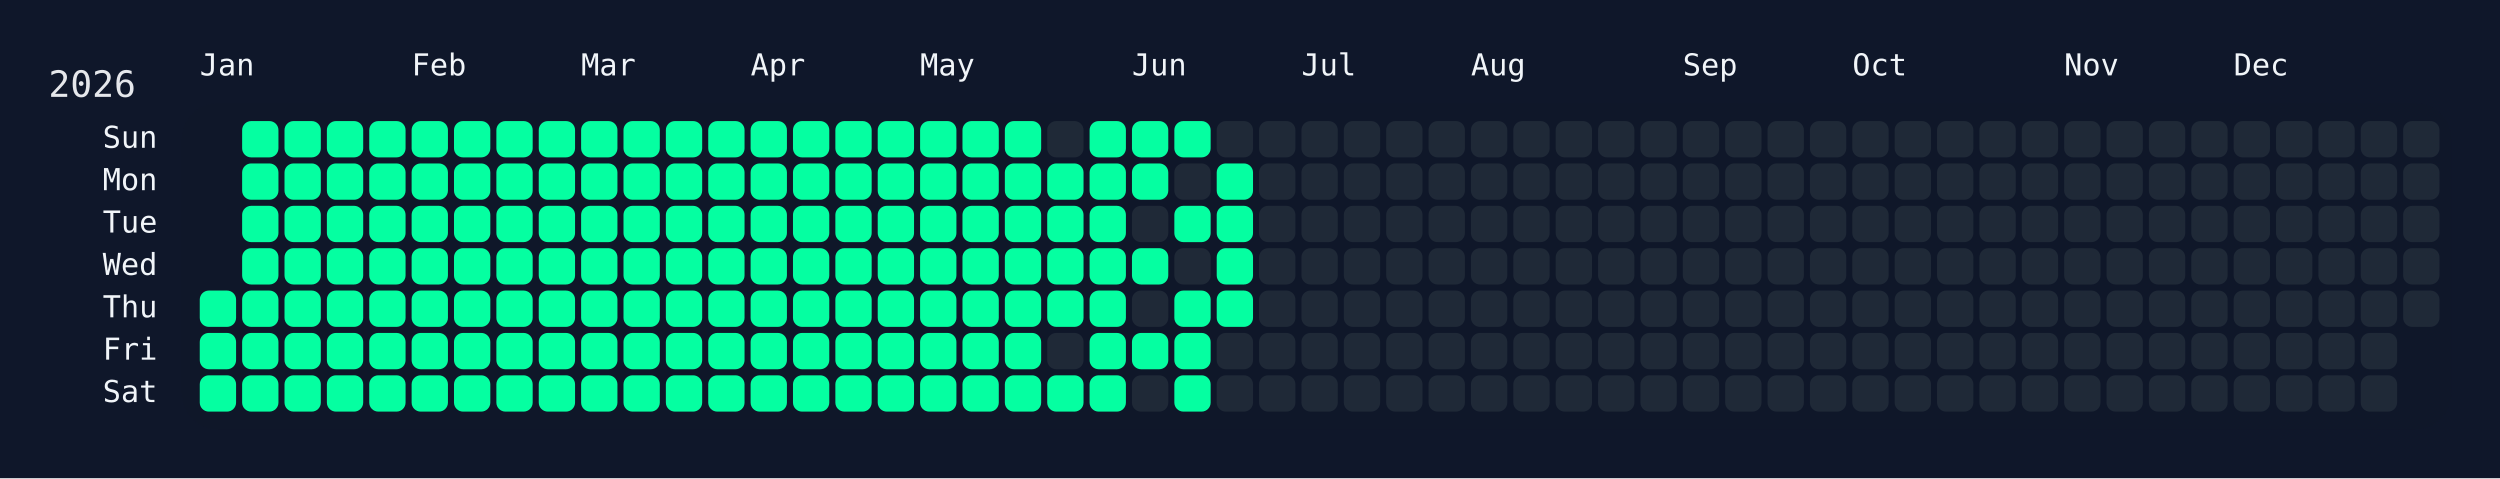
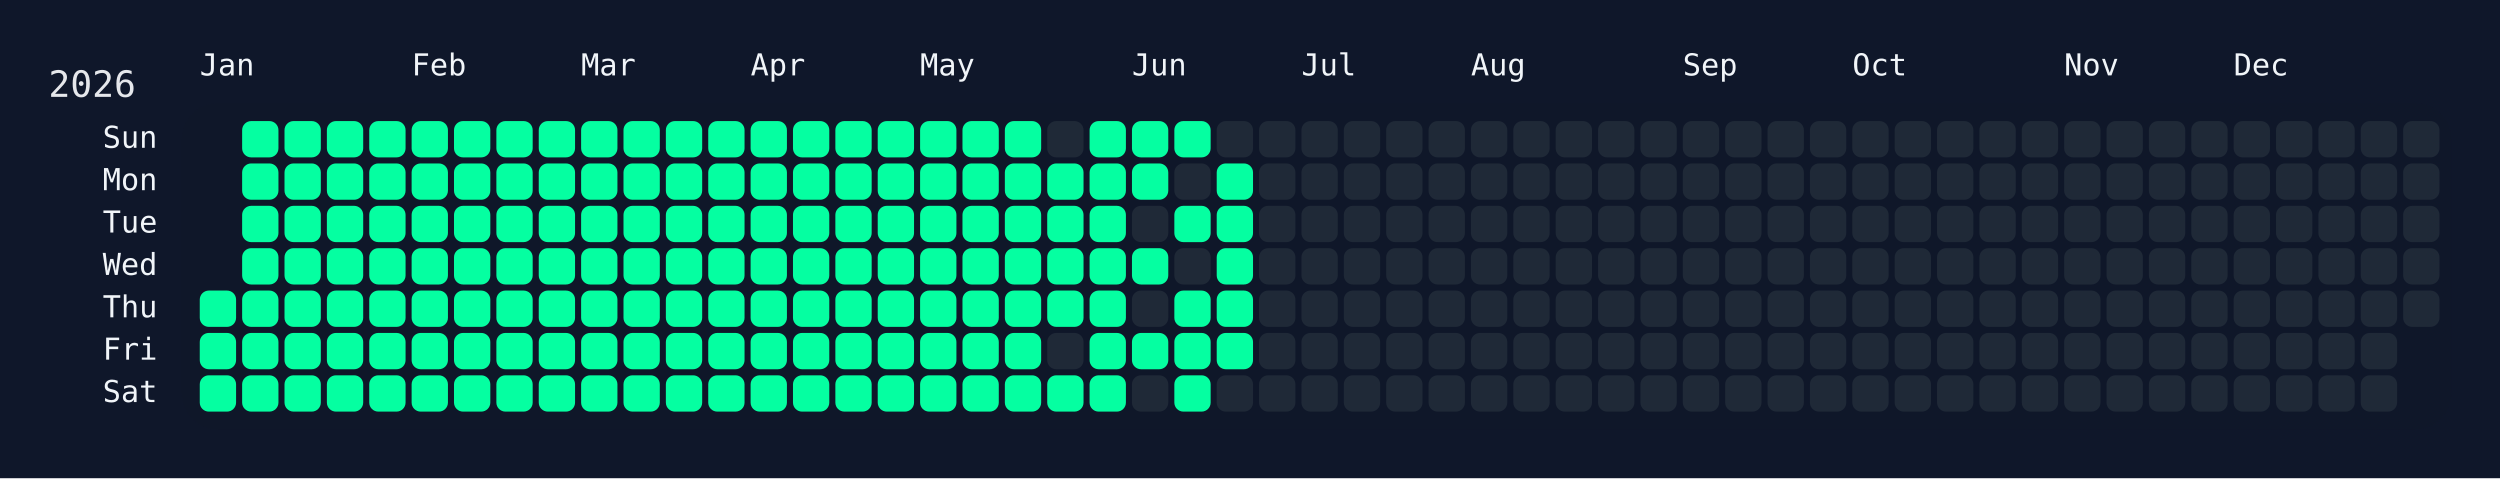
<svg xmlns="http://www.w3.org/2000/svg" width="826" height="158" viewBox="0 0 826 158">
  <rect width="826" height="158" fill="#0f172a" />
  <rect x="60" y="34" width="750" height="108" rx="12" ry="12" fill="rgba(15, 23, 42, 0.8)" />
  <text x="16" y="32" font-size="12" fill="#e5e7eb" font-family="JetBrains Mono, ui-monospace, SFMono-Regular, Menlo, Monaco, Consolas, monospace">2026</text>
  <text x="66" y="18" font-size="10" fill="#f1f5f9" font-family="JetBrains Mono, ui-monospace, SFMono-Regular, Menlo, Monaco, Consolas, monospace" dominant-baseline="hanging">Jan</text>
  <text x="136" y="18" font-size="10" fill="#f1f5f9" font-family="JetBrains Mono, ui-monospace, SFMono-Regular, Menlo, Monaco, Consolas, monospace" dominant-baseline="hanging">Feb</text>
  <text x="192" y="18" font-size="10" fill="#f1f5f9" font-family="JetBrains Mono, ui-monospace, SFMono-Regular, Menlo, Monaco, Consolas, monospace" dominant-baseline="hanging">Mar</text>
  <text x="248" y="18" font-size="10" fill="#f1f5f9" font-family="JetBrains Mono, ui-monospace, SFMono-Regular, Menlo, Monaco, Consolas, monospace" dominant-baseline="hanging">Apr</text>
  <text x="304" y="18" font-size="10" fill="#f1f5f9" font-family="JetBrains Mono, ui-monospace, SFMono-Regular, Menlo, Monaco, Consolas, monospace" dominant-baseline="hanging">May</text>
  <text x="374" y="18" font-size="10" fill="#f1f5f9" font-family="JetBrains Mono, ui-monospace, SFMono-Regular, Menlo, Monaco, Consolas, monospace" dominant-baseline="hanging">Jun</text>
  <text x="430" y="18" font-size="10" fill="#f1f5f9" font-family="JetBrains Mono, ui-monospace, SFMono-Regular, Menlo, Monaco, Consolas, monospace" dominant-baseline="hanging">Jul</text>
  <text x="486" y="18" font-size="10" fill="#f1f5f9" font-family="JetBrains Mono, ui-monospace, SFMono-Regular, Menlo, Monaco, Consolas, monospace" dominant-baseline="hanging">Aug</text>
  <text x="556" y="18" font-size="10" fill="#f1f5f9" font-family="JetBrains Mono, ui-monospace, SFMono-Regular, Menlo, Monaco, Consolas, monospace" dominant-baseline="hanging">Sep</text>
  <text x="612" y="18" font-size="10" fill="#f1f5f9" font-family="JetBrains Mono, ui-monospace, SFMono-Regular, Menlo, Monaco, Consolas, monospace" dominant-baseline="hanging">Oct</text>
  <text x="682" y="18" font-size="10" fill="#f1f5f9" font-family="JetBrains Mono, ui-monospace, SFMono-Regular, Menlo, Monaco, Consolas, monospace" dominant-baseline="hanging">Nov</text>
  <text x="738" y="18" font-size="10" fill="#f1f5f9" font-family="JetBrains Mono, ui-monospace, SFMono-Regular, Menlo, Monaco, Consolas, monospace" dominant-baseline="hanging">Dec</text>
  <text x="52" y="46.0" font-size="10" fill="#f1f5f9" font-family="JetBrains Mono, ui-monospace, SFMono-Regular, Menlo, Monaco, Consolas, monospace" text-anchor="end" dominant-baseline="middle">Sun</text>
  <text x="52" y="60.0" font-size="10" fill="#f1f5f9" font-family="JetBrains Mono, ui-monospace, SFMono-Regular, Menlo, Monaco, Consolas, monospace" text-anchor="end" dominant-baseline="middle">Mon</text>
  <text x="52" y="74.0" font-size="10" fill="#f1f5f9" font-family="JetBrains Mono, ui-monospace, SFMono-Regular, Menlo, Monaco, Consolas, monospace" text-anchor="end" dominant-baseline="middle">Tue</text>
  <text x="52" y="88.0" font-size="10" fill="#f1f5f9" font-family="JetBrains Mono, ui-monospace, SFMono-Regular, Menlo, Monaco, Consolas, monospace" text-anchor="end" dominant-baseline="middle">Wed</text>
  <text x="52" y="102.0" font-size="10" fill="#f1f5f9" font-family="JetBrains Mono, ui-monospace, SFMono-Regular, Menlo, Monaco, Consolas, monospace" text-anchor="end" dominant-baseline="middle">Thu</text>
  <text x="52" y="116.0" font-size="10" fill="#f1f5f9" font-family="JetBrains Mono, ui-monospace, SFMono-Regular, Menlo, Monaco, Consolas, monospace" text-anchor="end" dominant-baseline="middle">Fri</text>
  <text x="52" y="130.0" font-size="10" fill="#f1f5f9" font-family="JetBrains Mono, ui-monospace, SFMono-Regular, Menlo, Monaco, Consolas, monospace" text-anchor="end" dominant-baseline="middle">Sat</text>
  <g transform="translate(66,40)">
    <rect x="0" y="56" width="12" height="12" rx="3" ry="3" fill="#05ffa1" data-date="2026-01-01" />
    <rect x="0" y="70" width="12" height="12" rx="3" ry="3" fill="#05ffa1" data-date="2026-01-02" />
    <rect x="0" y="84" width="12" height="12" rx="3" ry="3" fill="#05ffa1" data-date="2026-01-03" />
    <rect x="14" y="0" width="12" height="12" rx="3" ry="3" fill="#05ffa1" data-date="2026-01-04" />
    <rect x="14" y="14" width="12" height="12" rx="3" ry="3" fill="#05ffa1" data-date="2026-01-05" />
    <rect x="14" y="28" width="12" height="12" rx="3" ry="3" fill="#05ffa1" data-date="2026-01-06" />
    <rect x="14" y="42" width="12" height="12" rx="3" ry="3" fill="#05ffa1" data-date="2026-01-07" />
    <rect x="14" y="56" width="12" height="12" rx="3" ry="3" fill="#05ffa1" data-date="2026-01-08" />
    <rect x="14" y="70" width="12" height="12" rx="3" ry="3" fill="#05ffa1" data-date="2026-01-09" />
    <rect x="14" y="84" width="12" height="12" rx="3" ry="3" fill="#05ffa1" data-date="2026-01-10" />
    <rect x="28" y="0" width="12" height="12" rx="3" ry="3" fill="#05ffa1" data-date="2026-01-11" />
    <rect x="28" y="14" width="12" height="12" rx="3" ry="3" fill="#05ffa1" data-date="2026-01-12" />
    <rect x="28" y="28" width="12" height="12" rx="3" ry="3" fill="#05ffa1" data-date="2026-01-13" />
    <rect x="28" y="42" width="12" height="12" rx="3" ry="3" fill="#05ffa1" data-date="2026-01-14" />
    <rect x="28" y="56" width="12" height="12" rx="3" ry="3" fill="#05ffa1" data-date="2026-01-15" />
    <rect x="28" y="70" width="12" height="12" rx="3" ry="3" fill="#05ffa1" data-date="2026-01-16" />
    <rect x="28" y="84" width="12" height="12" rx="3" ry="3" fill="#05ffa1" data-date="2026-01-17" />
    <rect x="42" y="0" width="12" height="12" rx="3" ry="3" fill="#05ffa1" data-date="2026-01-18" />
    <rect x="42" y="14" width="12" height="12" rx="3" ry="3" fill="#05ffa1" data-date="2026-01-19" />
    <rect x="42" y="28" width="12" height="12" rx="3" ry="3" fill="#05ffa1" data-date="2026-01-20" />
    <rect x="42" y="42" width="12" height="12" rx="3" ry="3" fill="#05ffa1" data-date="2026-01-21" />
    <rect x="42" y="56" width="12" height="12" rx="3" ry="3" fill="#05ffa1" data-date="2026-01-22" />
    <rect x="42" y="70" width="12" height="12" rx="3" ry="3" fill="#05ffa1" data-date="2026-01-23" />
    <rect x="42" y="84" width="12" height="12" rx="3" ry="3" fill="#05ffa1" data-date="2026-01-24" />
    <rect x="56" y="0" width="12" height="12" rx="3" ry="3" fill="#05ffa1" data-date="2026-01-25" />
    <rect x="56" y="14" width="12" height="12" rx="3" ry="3" fill="#05ffa1" data-date="2026-01-26" />
    <rect x="56" y="28" width="12" height="12" rx="3" ry="3" fill="#05ffa1" data-date="2026-01-27" />
    <rect x="56" y="42" width="12" height="12" rx="3" ry="3" fill="#05ffa1" data-date="2026-01-28" />
    <rect x="56" y="56" width="12" height="12" rx="3" ry="3" fill="#05ffa1" data-date="2026-01-29" />
    <rect x="56" y="70" width="12" height="12" rx="3" ry="3" fill="#05ffa1" data-date="2026-01-30" />
    <rect x="56" y="84" width="12" height="12" rx="3" ry="3" fill="#05ffa1" data-date="2026-01-31" />
    <rect x="70" y="0" width="12" height="12" rx="3" ry="3" fill="#05ffa1" data-date="2026-02-01" />
    <rect x="70" y="14" width="12" height="12" rx="3" ry="3" fill="#05ffa1" data-date="2026-02-02" />
    <rect x="70" y="28" width="12" height="12" rx="3" ry="3" fill="#05ffa1" data-date="2026-02-03" />
    <rect x="70" y="42" width="12" height="12" rx="3" ry="3" fill="#05ffa1" data-date="2026-02-04" />
    <rect x="70" y="56" width="12" height="12" rx="3" ry="3" fill="#05ffa1" data-date="2026-02-05" />
    <rect x="70" y="70" width="12" height="12" rx="3" ry="3" fill="#05ffa1" data-date="2026-02-06" />
    <rect x="70" y="84" width="12" height="12" rx="3" ry="3" fill="#05ffa1" data-date="2026-02-07" />
    <rect x="84" y="0" width="12" height="12" rx="3" ry="3" fill="#05ffa1" data-date="2026-02-08" />
    <rect x="84" y="14" width="12" height="12" rx="3" ry="3" fill="#05ffa1" data-date="2026-02-09" />
    <rect x="84" y="28" width="12" height="12" rx="3" ry="3" fill="#05ffa1" data-date="2026-02-10" />
    <rect x="84" y="42" width="12" height="12" rx="3" ry="3" fill="#05ffa1" data-date="2026-02-11" />
    <rect x="84" y="56" width="12" height="12" rx="3" ry="3" fill="#05ffa1" data-date="2026-02-12" />
    <rect x="84" y="70" width="12" height="12" rx="3" ry="3" fill="#05ffa1" data-date="2026-02-13" />
    <rect x="84" y="84" width="12" height="12" rx="3" ry="3" fill="#05ffa1" data-date="2026-02-14" />
    <rect x="98" y="0" width="12" height="12" rx="3" ry="3" fill="#05ffa1" data-date="2026-02-15" />
    <rect x="98" y="14" width="12" height="12" rx="3" ry="3" fill="#05ffa1" data-date="2026-02-16" />
    <rect x="98" y="28" width="12" height="12" rx="3" ry="3" fill="#05ffa1" data-date="2026-02-17" />
    <rect x="98" y="42" width="12" height="12" rx="3" ry="3" fill="#05ffa1" data-date="2026-02-18" />
    <rect x="98" y="56" width="12" height="12" rx="3" ry="3" fill="#05ffa1" data-date="2026-02-19" />
    <rect x="98" y="70" width="12" height="12" rx="3" ry="3" fill="#05ffa1" data-date="2026-02-20" />
    <rect x="98" y="84" width="12" height="12" rx="3" ry="3" fill="#05ffa1" data-date="2026-02-21" />
    <rect x="112" y="0" width="12" height="12" rx="3" ry="3" fill="#05ffa1" data-date="2026-02-22" />
    <rect x="112" y="14" width="12" height="12" rx="3" ry="3" fill="#05ffa1" data-date="2026-02-23" />
    <rect x="112" y="28" width="12" height="12" rx="3" ry="3" fill="#05ffa1" data-date="2026-02-24" />
    <rect x="112" y="42" width="12" height="12" rx="3" ry="3" fill="#05ffa1" data-date="2026-02-25" />
    <rect x="112" y="56" width="12" height="12" rx="3" ry="3" fill="#05ffa1" data-date="2026-02-26" />
    <rect x="112" y="70" width="12" height="12" rx="3" ry="3" fill="#05ffa1" data-date="2026-02-27" />
    <rect x="112" y="84" width="12" height="12" rx="3" ry="3" fill="#05ffa1" data-date="2026-02-28" />
    <rect x="126" y="0" width="12" height="12" rx="3" ry="3" fill="#05ffa1" data-date="2026-03-01" />
    <rect x="126" y="14" width="12" height="12" rx="3" ry="3" fill="#05ffa1" data-date="2026-03-02" />
    <rect x="126" y="28" width="12" height="12" rx="3" ry="3" fill="#05ffa1" data-date="2026-03-03" />
    <rect x="126" y="42" width="12" height="12" rx="3" ry="3" fill="#05ffa1" data-date="2026-03-04" />
    <rect x="126" y="56" width="12" height="12" rx="3" ry="3" fill="#05ffa1" data-date="2026-03-05" />
    <rect x="126" y="70" width="12" height="12" rx="3" ry="3" fill="#05ffa1" data-date="2026-03-06" />
    <rect x="126" y="84" width="12" height="12" rx="3" ry="3" fill="#05ffa1" data-date="2026-03-07" />
    <rect x="140" y="0" width="12" height="12" rx="3" ry="3" fill="#05ffa1" data-date="2026-03-08" />
    <rect x="140" y="14" width="12" height="12" rx="3" ry="3" fill="#05ffa1" data-date="2026-03-09" />
    <rect x="140" y="28" width="12" height="12" rx="3" ry="3" fill="#05ffa1" data-date="2026-03-10" />
    <rect x="140" y="42" width="12" height="12" rx="3" ry="3" fill="#05ffa1" data-date="2026-03-11" />
    <rect x="140" y="56" width="12" height="12" rx="3" ry="3" fill="#05ffa1" data-date="2026-03-12" />
    <rect x="140" y="70" width="12" height="12" rx="3" ry="3" fill="#05ffa1" data-date="2026-03-13" />
    <rect x="140" y="84" width="12" height="12" rx="3" ry="3" fill="#05ffa1" data-date="2026-03-14" />
    <rect x="154" y="0" width="12" height="12" rx="3" ry="3" fill="#05ffa1" data-date="2026-03-15" />
    <rect x="154" y="14" width="12" height="12" rx="3" ry="3" fill="#05ffa1" data-date="2026-03-16" />
    <rect x="154" y="28" width="12" height="12" rx="3" ry="3" fill="#05ffa1" data-date="2026-03-17" />
    <rect x="154" y="42" width="12" height="12" rx="3" ry="3" fill="#05ffa1" data-date="2026-03-18" />
    <rect x="154" y="56" width="12" height="12" rx="3" ry="3" fill="#05ffa1" data-date="2026-03-19" />
    <rect x="154" y="70" width="12" height="12" rx="3" ry="3" fill="#05ffa1" data-date="2026-03-20" />
    <rect x="154" y="84" width="12" height="12" rx="3" ry="3" fill="#05ffa1" data-date="2026-03-21" />
    <rect x="168" y="0" width="12" height="12" rx="3" ry="3" fill="#05ffa1" data-date="2026-03-22" />
    <rect x="168" y="14" width="12" height="12" rx="3" ry="3" fill="#05ffa1" data-date="2026-03-23" />
    <rect x="168" y="28" width="12" height="12" rx="3" ry="3" fill="#05ffa1" data-date="2026-03-24" />
    <rect x="168" y="42" width="12" height="12" rx="3" ry="3" fill="#05ffa1" data-date="2026-03-25" />
    <rect x="168" y="56" width="12" height="12" rx="3" ry="3" fill="#05ffa1" data-date="2026-03-26" />
    <rect x="168" y="70" width="12" height="12" rx="3" ry="3" fill="#05ffa1" data-date="2026-03-27" />
    <rect x="168" y="84" width="12" height="12" rx="3" ry="3" fill="#05ffa1" data-date="2026-03-28" />
    <rect x="182" y="0" width="12" height="12" rx="3" ry="3" fill="#05ffa1" data-date="2026-03-29" />
    <rect x="182" y="14" width="12" height="12" rx="3" ry="3" fill="#05ffa1" data-date="2026-03-30" />
    <rect x="182" y="28" width="12" height="12" rx="3" ry="3" fill="#05ffa1" data-date="2026-03-31" />
    <rect x="182" y="42" width="12" height="12" rx="3" ry="3" fill="#05ffa1" data-date="2026-04-01" />
    <rect x="182" y="56" width="12" height="12" rx="3" ry="3" fill="#05ffa1" data-date="2026-04-02" />
    <rect x="182" y="70" width="12" height="12" rx="3" ry="3" fill="#05ffa1" data-date="2026-04-03" />
    <rect x="182" y="84" width="12" height="12" rx="3" ry="3" fill="#05ffa1" data-date="2026-04-04" />
    <rect x="196" y="0" width="12" height="12" rx="3" ry="3" fill="#05ffa1" data-date="2026-04-05" />
    <rect x="196" y="14" width="12" height="12" rx="3" ry="3" fill="#05ffa1" data-date="2026-04-06" />
    <rect x="196" y="28" width="12" height="12" rx="3" ry="3" fill="#05ffa1" data-date="2026-04-07" />
    <rect x="196" y="42" width="12" height="12" rx="3" ry="3" fill="#05ffa1" data-date="2026-04-08" />
    <rect x="196" y="56" width="12" height="12" rx="3" ry="3" fill="#05ffa1" data-date="2026-04-09" />
    <rect x="196" y="70" width="12" height="12" rx="3" ry="3" fill="#05ffa1" data-date="2026-04-10" />
    <rect x="196" y="84" width="12" height="12" rx="3" ry="3" fill="#05ffa1" data-date="2026-04-11" />
    <rect x="210" y="0" width="12" height="12" rx="3" ry="3" fill="#05ffa1" data-date="2026-04-12" />
    <rect x="210" y="14" width="12" height="12" rx="3" ry="3" fill="#05ffa1" data-date="2026-04-13" />
    <rect x="210" y="28" width="12" height="12" rx="3" ry="3" fill="#05ffa1" data-date="2026-04-14" />
    <rect x="210" y="42" width="12" height="12" rx="3" ry="3" fill="#05ffa1" data-date="2026-04-15" />
    <rect x="210" y="56" width="12" height="12" rx="3" ry="3" fill="#05ffa1" data-date="2026-04-16" />
    <rect x="210" y="70" width="12" height="12" rx="3" ry="3" fill="#05ffa1" data-date="2026-04-17" />
    <rect x="210" y="84" width="12" height="12" rx="3" ry="3" fill="#05ffa1" data-date="2026-04-18" />
    <rect x="224" y="0" width="12" height="12" rx="3" ry="3" fill="#05ffa1" data-date="2026-04-19" />
    <rect x="224" y="14" width="12" height="12" rx="3" ry="3" fill="#05ffa1" data-date="2026-04-20" />
    <rect x="224" y="28" width="12" height="12" rx="3" ry="3" fill="#05ffa1" data-date="2026-04-21" />
    <rect x="224" y="42" width="12" height="12" rx="3" ry="3" fill="#05ffa1" data-date="2026-04-22" />
    <rect x="224" y="56" width="12" height="12" rx="3" ry="3" fill="#05ffa1" data-date="2026-04-23" />
    <rect x="224" y="70" width="12" height="12" rx="3" ry="3" fill="#05ffa1" data-date="2026-04-24" />
    <rect x="224" y="84" width="12" height="12" rx="3" ry="3" fill="#05ffa1" data-date="2026-04-25" />
    <rect x="238" y="0" width="12" height="12" rx="3" ry="3" fill="#05ffa1" data-date="2026-04-26" />
    <rect x="238" y="14" width="12" height="12" rx="3" ry="3" fill="#05ffa1" data-date="2026-04-27" />
    <rect x="238" y="28" width="12" height="12" rx="3" ry="3" fill="#05ffa1" data-date="2026-04-28" />
    <rect x="238" y="42" width="12" height="12" rx="3" ry="3" fill="#05ffa1" data-date="2026-04-29" />
    <rect x="238" y="56" width="12" height="12" rx="3" ry="3" fill="#05ffa1" data-date="2026-04-30" />
    <rect x="238" y="70" width="12" height="12" rx="3" ry="3" fill="#05ffa1" data-date="2026-05-01" />
    <rect x="238" y="84" width="12" height="12" rx="3" ry="3" fill="#05ffa1" data-date="2026-05-02" />
    <rect x="252" y="0" width="12" height="12" rx="3" ry="3" fill="#05ffa1" data-date="2026-05-03" />
    <rect x="252" y="14" width="12" height="12" rx="3" ry="3" fill="#05ffa1" data-date="2026-05-04" />
    <rect x="252" y="28" width="12" height="12" rx="3" ry="3" fill="#05ffa1" data-date="2026-05-05" />
    <rect x="252" y="42" width="12" height="12" rx="3" ry="3" fill="#05ffa1" data-date="2026-05-06" />
    <rect x="252" y="56" width="12" height="12" rx="3" ry="3" fill="#05ffa1" data-date="2026-05-07" />
    <rect x="252" y="70" width="12" height="12" rx="3" ry="3" fill="#05ffa1" data-date="2026-05-08" />
    <rect x="252" y="84" width="12" height="12" rx="3" ry="3" fill="#05ffa1" data-date="2026-05-09" />
    <rect x="266" y="0" width="12" height="12" rx="3" ry="3" fill="#05ffa1" data-date="2026-05-10" />
    <rect x="266" y="14" width="12" height="12" rx="3" ry="3" fill="#05ffa1" data-date="2026-05-11" />
    <rect x="266" y="28" width="12" height="12" rx="3" ry="3" fill="#05ffa1" data-date="2026-05-12" />
    <rect x="266" y="42" width="12" height="12" rx="3" ry="3" fill="#05ffa1" data-date="2026-05-13" />
    <rect x="266" y="56" width="12" height="12" rx="3" ry="3" fill="#05ffa1" data-date="2026-05-14" />
    <rect x="266" y="70" width="12" height="12" rx="3" ry="3" fill="#05ffa1" data-date="2026-05-15" />
    <rect x="266" y="84" width="12" height="12" rx="3" ry="3" fill="#05ffa1" data-date="2026-05-16" />
    <rect x="280" y="0" width="12" height="12" rx="3" ry="3" fill="#1f2937" data-date="2026-05-17" />
    <rect x="280" y="14" width="12" height="12" rx="3" ry="3" fill="#05ffa1" data-date="2026-05-18" />
    <rect x="280" y="28" width="12" height="12" rx="3" ry="3" fill="#05ffa1" data-date="2026-05-19" />
    <rect x="280" y="42" width="12" height="12" rx="3" ry="3" fill="#05ffa1" data-date="2026-05-20" />
    <rect x="280" y="56" width="12" height="12" rx="3" ry="3" fill="#05ffa1" data-date="2026-05-21" />
    <rect x="280" y="70" width="12" height="12" rx="3" ry="3" fill="#1f2937" data-date="2026-05-22" />
    <rect x="280" y="84" width="12" height="12" rx="3" ry="3" fill="#05ffa1" data-date="2026-05-23" />
    <rect x="294" y="0" width="12" height="12" rx="3" ry="3" fill="#05ffa1" data-date="2026-05-24" />
    <rect x="294" y="14" width="12" height="12" rx="3" ry="3" fill="#05ffa1" data-date="2026-05-25" />
    <rect x="294" y="28" width="12" height="12" rx="3" ry="3" fill="#05ffa1" data-date="2026-05-26" />
    <rect x="294" y="42" width="12" height="12" rx="3" ry="3" fill="#05ffa1" data-date="2026-05-27" />
    <rect x="294" y="56" width="12" height="12" rx="3" ry="3" fill="#05ffa1" data-date="2026-05-28" />
    <rect x="294" y="70" width="12" height="12" rx="3" ry="3" fill="#05ffa1" data-date="2026-05-29" />
    <rect x="294" y="84" width="12" height="12" rx="3" ry="3" fill="#05ffa1" data-date="2026-05-30" />
    <rect x="308" y="0" width="12" height="12" rx="3" ry="3" fill="#05ffa1" data-date="2026-05-31" />
    <rect x="308" y="14" width="12" height="12" rx="3" ry="3" fill="#05ffa1" data-date="2026-06-01" />
    <rect x="308" y="28" width="12" height="12" rx="3" ry="3" fill="#1f2937" data-date="2026-06-02" />
    <rect x="308" y="42" width="12" height="12" rx="3" ry="3" fill="#05ffa1" data-date="2026-06-03" />
    <rect x="308" y="56" width="12" height="12" rx="3" ry="3" fill="#1f2937" data-date="2026-06-04" />
    <rect x="308" y="70" width="12" height="12" rx="3" ry="3" fill="#05ffa1" data-date="2026-06-05" />
    <rect x="308" y="84" width="12" height="12" rx="3" ry="3" fill="#1f2937" data-date="2026-06-06" />
    <rect x="322" y="0" width="12" height="12" rx="3" ry="3" fill="#05ffa1" data-date="2026-06-07" />
    <rect x="322" y="14" width="12" height="12" rx="3" ry="3" fill="#1f2937" data-date="2026-06-08" />
    <rect x="322" y="28" width="12" height="12" rx="3" ry="3" fill="#05ffa1" data-date="2026-06-09" />
    <rect x="322" y="42" width="12" height="12" rx="3" ry="3" fill="#1f2937" data-date="2026-06-10" />
    <rect x="322" y="56" width="12" height="12" rx="3" ry="3" fill="#05ffa1" data-date="2026-06-11" />
    <rect x="322" y="70" width="12" height="12" rx="3" ry="3" fill="#05ffa1" data-date="2026-06-12" />
    <rect x="322" y="84" width="12" height="12" rx="3" ry="3" fill="#05ffa1" data-date="2026-06-13" />
    <rect x="336" y="0" width="12" height="12" rx="3" ry="3" fill="#1f2937" data-date="2026-06-14" />
    <rect x="336" y="14" width="12" height="12" rx="3" ry="3" fill="#05ffa1" data-date="2026-06-15" />
    <rect x="336" y="28" width="12" height="12" rx="3" ry="3" fill="#05ffa1" data-date="2026-06-16" />
    <rect x="336" y="42" width="12" height="12" rx="3" ry="3" fill="#05ffa1" data-date="2026-06-17" />
    <rect x="336" y="56" width="12" height="12" rx="3" ry="3" fill="#05ffa1" data-date="2026-06-18" />
-     <rect x="336" y="70" width="12" height="12" rx="3" ry="3" fill="#1f2937" data-date="2026-06-19" />
+     <rect x="336" y="70" width="12" height="12" rx="3" ry="3" fill="#05ffa1" data-date="2026-06-19" />
    <rect x="336" y="84" width="12" height="12" rx="3" ry="3" fill="#1f2937" data-date="2026-06-20" />
    <rect x="350" y="0" width="12" height="12" rx="3" ry="3" fill="#1f2937" data-date="2026-06-21" />
    <rect x="350" y="14" width="12" height="12" rx="3" ry="3" fill="#1f2937" data-date="2026-06-22" />
    <rect x="350" y="28" width="12" height="12" rx="3" ry="3" fill="#1f2937" data-date="2026-06-23" />
    <rect x="350" y="42" width="12" height="12" rx="3" ry="3" fill="#1f2937" data-date="2026-06-24" />
    <rect x="350" y="56" width="12" height="12" rx="3" ry="3" fill="#1f2937" data-date="2026-06-25" />
    <rect x="350" y="70" width="12" height="12" rx="3" ry="3" fill="#1f2937" data-date="2026-06-26" />
    <rect x="350" y="84" width="12" height="12" rx="3" ry="3" fill="#1f2937" data-date="2026-06-27" />
    <rect x="364" y="0" width="12" height="12" rx="3" ry="3" fill="#1f2937" data-date="2026-06-28" />
    <rect x="364" y="14" width="12" height="12" rx="3" ry="3" fill="#1f2937" data-date="2026-06-29" />
    <rect x="364" y="28" width="12" height="12" rx="3" ry="3" fill="#1f2937" data-date="2026-06-30" />
    <rect x="364" y="42" width="12" height="12" rx="3" ry="3" fill="#1f2937" data-date="2026-07-01" />
    <rect x="364" y="56" width="12" height="12" rx="3" ry="3" fill="#1f2937" data-date="2026-07-02" />
    <rect x="364" y="70" width="12" height="12" rx="3" ry="3" fill="#1f2937" data-date="2026-07-03" />
    <rect x="364" y="84" width="12" height="12" rx="3" ry="3" fill="#1f2937" data-date="2026-07-04" />
    <rect x="378" y="0" width="12" height="12" rx="3" ry="3" fill="#1f2937" data-date="2026-07-05" />
    <rect x="378" y="14" width="12" height="12" rx="3" ry="3" fill="#1f2937" data-date="2026-07-06" />
    <rect x="378" y="28" width="12" height="12" rx="3" ry="3" fill="#1f2937" data-date="2026-07-07" />
    <rect x="378" y="42" width="12" height="12" rx="3" ry="3" fill="#1f2937" data-date="2026-07-08" />
    <rect x="378" y="56" width="12" height="12" rx="3" ry="3" fill="#1f2937" data-date="2026-07-09" />
    <rect x="378" y="70" width="12" height="12" rx="3" ry="3" fill="#1f2937" data-date="2026-07-10" />
    <rect x="378" y="84" width="12" height="12" rx="3" ry="3" fill="#1f2937" data-date="2026-07-11" />
    <rect x="392" y="0" width="12" height="12" rx="3" ry="3" fill="#1f2937" data-date="2026-07-12" />
    <rect x="392" y="14" width="12" height="12" rx="3" ry="3" fill="#1f2937" data-date="2026-07-13" />
    <rect x="392" y="28" width="12" height="12" rx="3" ry="3" fill="#1f2937" data-date="2026-07-14" />
    <rect x="392" y="42" width="12" height="12" rx="3" ry="3" fill="#1f2937" data-date="2026-07-15" />
    <rect x="392" y="56" width="12" height="12" rx="3" ry="3" fill="#1f2937" data-date="2026-07-16" />
    <rect x="392" y="70" width="12" height="12" rx="3" ry="3" fill="#1f2937" data-date="2026-07-17" />
    <rect x="392" y="84" width="12" height="12" rx="3" ry="3" fill="#1f2937" data-date="2026-07-18" />
    <rect x="406" y="0" width="12" height="12" rx="3" ry="3" fill="#1f2937" data-date="2026-07-19" />
    <rect x="406" y="14" width="12" height="12" rx="3" ry="3" fill="#1f2937" data-date="2026-07-20" />
    <rect x="406" y="28" width="12" height="12" rx="3" ry="3" fill="#1f2937" data-date="2026-07-21" />
    <rect x="406" y="42" width="12" height="12" rx="3" ry="3" fill="#1f2937" data-date="2026-07-22" />
    <rect x="406" y="56" width="12" height="12" rx="3" ry="3" fill="#1f2937" data-date="2026-07-23" />
    <rect x="406" y="70" width="12" height="12" rx="3" ry="3" fill="#1f2937" data-date="2026-07-24" />
    <rect x="406" y="84" width="12" height="12" rx="3" ry="3" fill="#1f2937" data-date="2026-07-25" />
    <rect x="420" y="0" width="12" height="12" rx="3" ry="3" fill="#1f2937" data-date="2026-07-26" />
    <rect x="420" y="14" width="12" height="12" rx="3" ry="3" fill="#1f2937" data-date="2026-07-27" />
    <rect x="420" y="28" width="12" height="12" rx="3" ry="3" fill="#1f2937" data-date="2026-07-28" />
    <rect x="420" y="42" width="12" height="12" rx="3" ry="3" fill="#1f2937" data-date="2026-07-29" />
    <rect x="420" y="56" width="12" height="12" rx="3" ry="3" fill="#1f2937" data-date="2026-07-30" />
    <rect x="420" y="70" width="12" height="12" rx="3" ry="3" fill="#1f2937" data-date="2026-07-31" />
    <rect x="420" y="84" width="12" height="12" rx="3" ry="3" fill="#1f2937" data-date="2026-08-01" />
    <rect x="434" y="0" width="12" height="12" rx="3" ry="3" fill="#1f2937" data-date="2026-08-02" />
    <rect x="434" y="14" width="12" height="12" rx="3" ry="3" fill="#1f2937" data-date="2026-08-03" />
    <rect x="434" y="28" width="12" height="12" rx="3" ry="3" fill="#1f2937" data-date="2026-08-04" />
    <rect x="434" y="42" width="12" height="12" rx="3" ry="3" fill="#1f2937" data-date="2026-08-05" />
    <rect x="434" y="56" width="12" height="12" rx="3" ry="3" fill="#1f2937" data-date="2026-08-06" />
    <rect x="434" y="70" width="12" height="12" rx="3" ry="3" fill="#1f2937" data-date="2026-08-07" />
    <rect x="434" y="84" width="12" height="12" rx="3" ry="3" fill="#1f2937" data-date="2026-08-08" />
    <rect x="448" y="0" width="12" height="12" rx="3" ry="3" fill="#1f2937" data-date="2026-08-09" />
    <rect x="448" y="14" width="12" height="12" rx="3" ry="3" fill="#1f2937" data-date="2026-08-10" />
    <rect x="448" y="28" width="12" height="12" rx="3" ry="3" fill="#1f2937" data-date="2026-08-11" />
    <rect x="448" y="42" width="12" height="12" rx="3" ry="3" fill="#1f2937" data-date="2026-08-12" />
    <rect x="448" y="56" width="12" height="12" rx="3" ry="3" fill="#1f2937" data-date="2026-08-13" />
    <rect x="448" y="70" width="12" height="12" rx="3" ry="3" fill="#1f2937" data-date="2026-08-14" />
    <rect x="448" y="84" width="12" height="12" rx="3" ry="3" fill="#1f2937" data-date="2026-08-15" />
    <rect x="462" y="0" width="12" height="12" rx="3" ry="3" fill="#1f2937" data-date="2026-08-16" />
    <rect x="462" y="14" width="12" height="12" rx="3" ry="3" fill="#1f2937" data-date="2026-08-17" />
    <rect x="462" y="28" width="12" height="12" rx="3" ry="3" fill="#1f2937" data-date="2026-08-18" />
    <rect x="462" y="42" width="12" height="12" rx="3" ry="3" fill="#1f2937" data-date="2026-08-19" />
    <rect x="462" y="56" width="12" height="12" rx="3" ry="3" fill="#1f2937" data-date="2026-08-20" />
    <rect x="462" y="70" width="12" height="12" rx="3" ry="3" fill="#1f2937" data-date="2026-08-21" />
    <rect x="462" y="84" width="12" height="12" rx="3" ry="3" fill="#1f2937" data-date="2026-08-22" />
    <rect x="476" y="0" width="12" height="12" rx="3" ry="3" fill="#1f2937" data-date="2026-08-23" />
    <rect x="476" y="14" width="12" height="12" rx="3" ry="3" fill="#1f2937" data-date="2026-08-24" />
    <rect x="476" y="28" width="12" height="12" rx="3" ry="3" fill="#1f2937" data-date="2026-08-25" />
    <rect x="476" y="42" width="12" height="12" rx="3" ry="3" fill="#1f2937" data-date="2026-08-26" />
    <rect x="476" y="56" width="12" height="12" rx="3" ry="3" fill="#1f2937" data-date="2026-08-27" />
    <rect x="476" y="70" width="12" height="12" rx="3" ry="3" fill="#1f2937" data-date="2026-08-28" />
    <rect x="476" y="84" width="12" height="12" rx="3" ry="3" fill="#1f2937" data-date="2026-08-29" />
    <rect x="490" y="0" width="12" height="12" rx="3" ry="3" fill="#1f2937" data-date="2026-08-30" />
    <rect x="490" y="14" width="12" height="12" rx="3" ry="3" fill="#1f2937" data-date="2026-08-31" />
    <rect x="490" y="28" width="12" height="12" rx="3" ry="3" fill="#1f2937" data-date="2026-09-01" />
    <rect x="490" y="42" width="12" height="12" rx="3" ry="3" fill="#1f2937" data-date="2026-09-02" />
    <rect x="490" y="56" width="12" height="12" rx="3" ry="3" fill="#1f2937" data-date="2026-09-03" />
    <rect x="490" y="70" width="12" height="12" rx="3" ry="3" fill="#1f2937" data-date="2026-09-04" />
    <rect x="490" y="84" width="12" height="12" rx="3" ry="3" fill="#1f2937" data-date="2026-09-05" />
    <rect x="504" y="0" width="12" height="12" rx="3" ry="3" fill="#1f2937" data-date="2026-09-06" />
    <rect x="504" y="14" width="12" height="12" rx="3" ry="3" fill="#1f2937" data-date="2026-09-07" />
    <rect x="504" y="28" width="12" height="12" rx="3" ry="3" fill="#1f2937" data-date="2026-09-08" />
    <rect x="504" y="42" width="12" height="12" rx="3" ry="3" fill="#1f2937" data-date="2026-09-09" />
    <rect x="504" y="56" width="12" height="12" rx="3" ry="3" fill="#1f2937" data-date="2026-09-10" />
    <rect x="504" y="70" width="12" height="12" rx="3" ry="3" fill="#1f2937" data-date="2026-09-11" />
    <rect x="504" y="84" width="12" height="12" rx="3" ry="3" fill="#1f2937" data-date="2026-09-12" />
    <rect x="518" y="0" width="12" height="12" rx="3" ry="3" fill="#1f2937" data-date="2026-09-13" />
    <rect x="518" y="14" width="12" height="12" rx="3" ry="3" fill="#1f2937" data-date="2026-09-14" />
    <rect x="518" y="28" width="12" height="12" rx="3" ry="3" fill="#1f2937" data-date="2026-09-15" />
    <rect x="518" y="42" width="12" height="12" rx="3" ry="3" fill="#1f2937" data-date="2026-09-16" />
    <rect x="518" y="56" width="12" height="12" rx="3" ry="3" fill="#1f2937" data-date="2026-09-17" />
    <rect x="518" y="70" width="12" height="12" rx="3" ry="3" fill="#1f2937" data-date="2026-09-18" />
    <rect x="518" y="84" width="12" height="12" rx="3" ry="3" fill="#1f2937" data-date="2026-09-19" />
    <rect x="532" y="0" width="12" height="12" rx="3" ry="3" fill="#1f2937" data-date="2026-09-20" />
    <rect x="532" y="14" width="12" height="12" rx="3" ry="3" fill="#1f2937" data-date="2026-09-21" />
    <rect x="532" y="28" width="12" height="12" rx="3" ry="3" fill="#1f2937" data-date="2026-09-22" />
    <rect x="532" y="42" width="12" height="12" rx="3" ry="3" fill="#1f2937" data-date="2026-09-23" />
    <rect x="532" y="56" width="12" height="12" rx="3" ry="3" fill="#1f2937" data-date="2026-09-24" />
    <rect x="532" y="70" width="12" height="12" rx="3" ry="3" fill="#1f2937" data-date="2026-09-25" />
    <rect x="532" y="84" width="12" height="12" rx="3" ry="3" fill="#1f2937" data-date="2026-09-26" />
    <rect x="546" y="0" width="12" height="12" rx="3" ry="3" fill="#1f2937" data-date="2026-09-27" />
    <rect x="546" y="14" width="12" height="12" rx="3" ry="3" fill="#1f2937" data-date="2026-09-28" />
    <rect x="546" y="28" width="12" height="12" rx="3" ry="3" fill="#1f2937" data-date="2026-09-29" />
    <rect x="546" y="42" width="12" height="12" rx="3" ry="3" fill="#1f2937" data-date="2026-09-30" />
    <rect x="546" y="56" width="12" height="12" rx="3" ry="3" fill="#1f2937" data-date="2026-10-01" />
    <rect x="546" y="70" width="12" height="12" rx="3" ry="3" fill="#1f2937" data-date="2026-10-02" />
    <rect x="546" y="84" width="12" height="12" rx="3" ry="3" fill="#1f2937" data-date="2026-10-03" />
    <rect x="560" y="0" width="12" height="12" rx="3" ry="3" fill="#1f2937" data-date="2026-10-04" />
    <rect x="560" y="14" width="12" height="12" rx="3" ry="3" fill="#1f2937" data-date="2026-10-05" />
    <rect x="560" y="28" width="12" height="12" rx="3" ry="3" fill="#1f2937" data-date="2026-10-06" />
    <rect x="560" y="42" width="12" height="12" rx="3" ry="3" fill="#1f2937" data-date="2026-10-07" />
    <rect x="560" y="56" width="12" height="12" rx="3" ry="3" fill="#1f2937" data-date="2026-10-08" />
    <rect x="560" y="70" width="12" height="12" rx="3" ry="3" fill="#1f2937" data-date="2026-10-09" />
    <rect x="560" y="84" width="12" height="12" rx="3" ry="3" fill="#1f2937" data-date="2026-10-10" />
    <rect x="574" y="0" width="12" height="12" rx="3" ry="3" fill="#1f2937" data-date="2026-10-11" />
    <rect x="574" y="14" width="12" height="12" rx="3" ry="3" fill="#1f2937" data-date="2026-10-12" />
    <rect x="574" y="28" width="12" height="12" rx="3" ry="3" fill="#1f2937" data-date="2026-10-13" />
    <rect x="574" y="42" width="12" height="12" rx="3" ry="3" fill="#1f2937" data-date="2026-10-14" />
    <rect x="574" y="56" width="12" height="12" rx="3" ry="3" fill="#1f2937" data-date="2026-10-15" />
    <rect x="574" y="70" width="12" height="12" rx="3" ry="3" fill="#1f2937" data-date="2026-10-16" />
    <rect x="574" y="84" width="12" height="12" rx="3" ry="3" fill="#1f2937" data-date="2026-10-17" />
    <rect x="588" y="0" width="12" height="12" rx="3" ry="3" fill="#1f2937" data-date="2026-10-18" />
    <rect x="588" y="14" width="12" height="12" rx="3" ry="3" fill="#1f2937" data-date="2026-10-19" />
    <rect x="588" y="28" width="12" height="12" rx="3" ry="3" fill="#1f2937" data-date="2026-10-20" />
    <rect x="588" y="42" width="12" height="12" rx="3" ry="3" fill="#1f2937" data-date="2026-10-21" />
    <rect x="588" y="56" width="12" height="12" rx="3" ry="3" fill="#1f2937" data-date="2026-10-22" />
    <rect x="588" y="70" width="12" height="12" rx="3" ry="3" fill="#1f2937" data-date="2026-10-23" />
    <rect x="588" y="84" width="12" height="12" rx="3" ry="3" fill="#1f2937" data-date="2026-10-24" />
    <rect x="602" y="0" width="12" height="12" rx="3" ry="3" fill="#1f2937" data-date="2026-10-25" />
    <rect x="602" y="14" width="12" height="12" rx="3" ry="3" fill="#1f2937" data-date="2026-10-26" />
    <rect x="602" y="28" width="12" height="12" rx="3" ry="3" fill="#1f2937" data-date="2026-10-27" />
    <rect x="602" y="42" width="12" height="12" rx="3" ry="3" fill="#1f2937" data-date="2026-10-28" />
    <rect x="602" y="56" width="12" height="12" rx="3" ry="3" fill="#1f2937" data-date="2026-10-29" />
    <rect x="602" y="70" width="12" height="12" rx="3" ry="3" fill="#1f2937" data-date="2026-10-30" />
    <rect x="602" y="84" width="12" height="12" rx="3" ry="3" fill="#1f2937" data-date="2026-10-31" />
    <rect x="616" y="0" width="12" height="12" rx="3" ry="3" fill="#1f2937" data-date="2026-11-01" />
    <rect x="616" y="14" width="12" height="12" rx="3" ry="3" fill="#1f2937" data-date="2026-11-02" />
    <rect x="616" y="28" width="12" height="12" rx="3" ry="3" fill="#1f2937" data-date="2026-11-03" />
    <rect x="616" y="42" width="12" height="12" rx="3" ry="3" fill="#1f2937" data-date="2026-11-04" />
    <rect x="616" y="56" width="12" height="12" rx="3" ry="3" fill="#1f2937" data-date="2026-11-05" />
    <rect x="616" y="70" width="12" height="12" rx="3" ry="3" fill="#1f2937" data-date="2026-11-06" />
    <rect x="616" y="84" width="12" height="12" rx="3" ry="3" fill="#1f2937" data-date="2026-11-07" />
    <rect x="630" y="0" width="12" height="12" rx="3" ry="3" fill="#1f2937" data-date="2026-11-08" />
    <rect x="630" y="14" width="12" height="12" rx="3" ry="3" fill="#1f2937" data-date="2026-11-09" />
    <rect x="630" y="28" width="12" height="12" rx="3" ry="3" fill="#1f2937" data-date="2026-11-10" />
    <rect x="630" y="42" width="12" height="12" rx="3" ry="3" fill="#1f2937" data-date="2026-11-11" />
    <rect x="630" y="56" width="12" height="12" rx="3" ry="3" fill="#1f2937" data-date="2026-11-12" />
    <rect x="630" y="70" width="12" height="12" rx="3" ry="3" fill="#1f2937" data-date="2026-11-13" />
    <rect x="630" y="84" width="12" height="12" rx="3" ry="3" fill="#1f2937" data-date="2026-11-14" />
    <rect x="644" y="0" width="12" height="12" rx="3" ry="3" fill="#1f2937" data-date="2026-11-15" />
    <rect x="644" y="14" width="12" height="12" rx="3" ry="3" fill="#1f2937" data-date="2026-11-16" />
    <rect x="644" y="28" width="12" height="12" rx="3" ry="3" fill="#1f2937" data-date="2026-11-17" />
    <rect x="644" y="42" width="12" height="12" rx="3" ry="3" fill="#1f2937" data-date="2026-11-18" />
    <rect x="644" y="56" width="12" height="12" rx="3" ry="3" fill="#1f2937" data-date="2026-11-19" />
    <rect x="644" y="70" width="12" height="12" rx="3" ry="3" fill="#1f2937" data-date="2026-11-20" />
    <rect x="644" y="84" width="12" height="12" rx="3" ry="3" fill="#1f2937" data-date="2026-11-21" />
    <rect x="658" y="0" width="12" height="12" rx="3" ry="3" fill="#1f2937" data-date="2026-11-22" />
    <rect x="658" y="14" width="12" height="12" rx="3" ry="3" fill="#1f2937" data-date="2026-11-23" />
    <rect x="658" y="28" width="12" height="12" rx="3" ry="3" fill="#1f2937" data-date="2026-11-24" />
    <rect x="658" y="42" width="12" height="12" rx="3" ry="3" fill="#1f2937" data-date="2026-11-25" />
    <rect x="658" y="56" width="12" height="12" rx="3" ry="3" fill="#1f2937" data-date="2026-11-26" />
    <rect x="658" y="70" width="12" height="12" rx="3" ry="3" fill="#1f2937" data-date="2026-11-27" />
    <rect x="658" y="84" width="12" height="12" rx="3" ry="3" fill="#1f2937" data-date="2026-11-28" />
    <rect x="672" y="0" width="12" height="12" rx="3" ry="3" fill="#1f2937" data-date="2026-11-29" />
    <rect x="672" y="14" width="12" height="12" rx="3" ry="3" fill="#1f2937" data-date="2026-11-30" />
    <rect x="672" y="28" width="12" height="12" rx="3" ry="3" fill="#1f2937" data-date="2026-12-01" />
    <rect x="672" y="42" width="12" height="12" rx="3" ry="3" fill="#1f2937" data-date="2026-12-02" />
    <rect x="672" y="56" width="12" height="12" rx="3" ry="3" fill="#1f2937" data-date="2026-12-03" />
    <rect x="672" y="70" width="12" height="12" rx="3" ry="3" fill="#1f2937" data-date="2026-12-04" />
    <rect x="672" y="84" width="12" height="12" rx="3" ry="3" fill="#1f2937" data-date="2026-12-05" />
    <rect x="686" y="0" width="12" height="12" rx="3" ry="3" fill="#1f2937" data-date="2026-12-06" />
    <rect x="686" y="14" width="12" height="12" rx="3" ry="3" fill="#1f2937" data-date="2026-12-07" />
    <rect x="686" y="28" width="12" height="12" rx="3" ry="3" fill="#1f2937" data-date="2026-12-08" />
    <rect x="686" y="42" width="12" height="12" rx="3" ry="3" fill="#1f2937" data-date="2026-12-09" />
    <rect x="686" y="56" width="12" height="12" rx="3" ry="3" fill="#1f2937" data-date="2026-12-10" />
    <rect x="686" y="70" width="12" height="12" rx="3" ry="3" fill="#1f2937" data-date="2026-12-11" />
    <rect x="686" y="84" width="12" height="12" rx="3" ry="3" fill="#1f2937" data-date="2026-12-12" />
    <rect x="700" y="0" width="12" height="12" rx="3" ry="3" fill="#1f2937" data-date="2026-12-13" />
    <rect x="700" y="14" width="12" height="12" rx="3" ry="3" fill="#1f2937" data-date="2026-12-14" />
    <rect x="700" y="28" width="12" height="12" rx="3" ry="3" fill="#1f2937" data-date="2026-12-15" />
    <rect x="700" y="42" width="12" height="12" rx="3" ry="3" fill="#1f2937" data-date="2026-12-16" />
    <rect x="700" y="56" width="12" height="12" rx="3" ry="3" fill="#1f2937" data-date="2026-12-17" />
    <rect x="700" y="70" width="12" height="12" rx="3" ry="3" fill="#1f2937" data-date="2026-12-18" />
    <rect x="700" y="84" width="12" height="12" rx="3" ry="3" fill="#1f2937" data-date="2026-12-19" />
    <rect x="714" y="0" width="12" height="12" rx="3" ry="3" fill="#1f2937" data-date="2026-12-20" />
    <rect x="714" y="14" width="12" height="12" rx="3" ry="3" fill="#1f2937" data-date="2026-12-21" />
    <rect x="714" y="28" width="12" height="12" rx="3" ry="3" fill="#1f2937" data-date="2026-12-22" />
    <rect x="714" y="42" width="12" height="12" rx="3" ry="3" fill="#1f2937" data-date="2026-12-23" />
    <rect x="714" y="56" width="12" height="12" rx="3" ry="3" fill="#1f2937" data-date="2026-12-24" />
    <rect x="714" y="70" width="12" height="12" rx="3" ry="3" fill="#1f2937" data-date="2026-12-25" />
    <rect x="714" y="84" width="12" height="12" rx="3" ry="3" fill="#1f2937" data-date="2026-12-26" />
    <rect x="728" y="0" width="12" height="12" rx="3" ry="3" fill="#1f2937" data-date="2026-12-27" />
    <rect x="728" y="14" width="12" height="12" rx="3" ry="3" fill="#1f2937" data-date="2026-12-28" />
    <rect x="728" y="28" width="12" height="12" rx="3" ry="3" fill="#1f2937" data-date="2026-12-29" />
    <rect x="728" y="42" width="12" height="12" rx="3" ry="3" fill="#1f2937" data-date="2026-12-30" />
    <rect x="728" y="56" width="12" height="12" rx="3" ry="3" fill="#1f2937" data-date="2026-12-31" />
  </g>
</svg>
